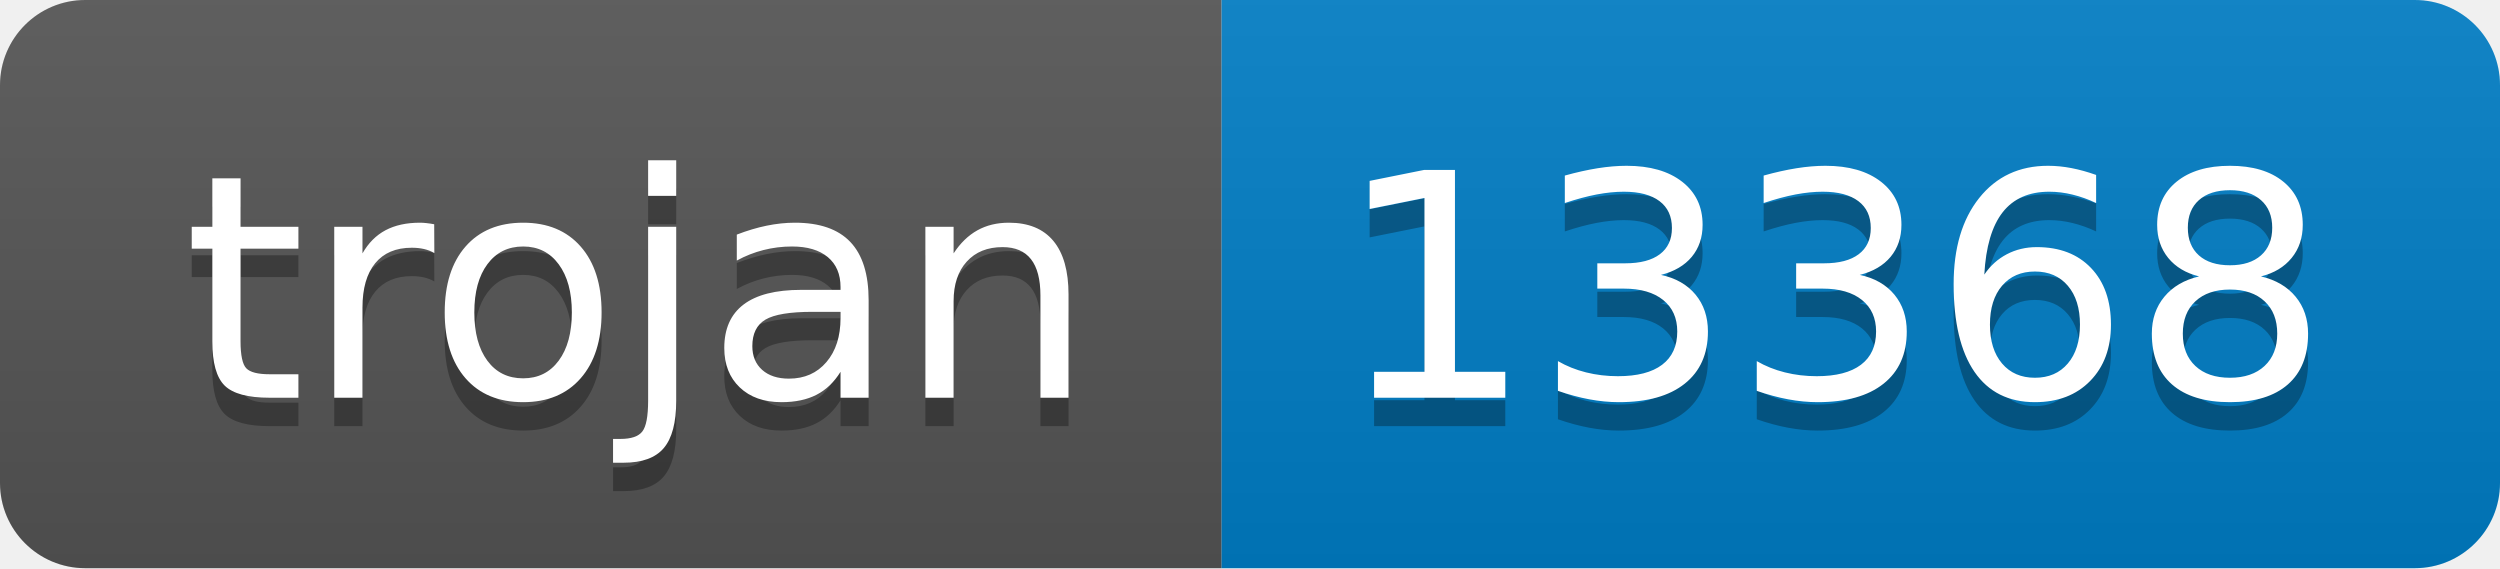
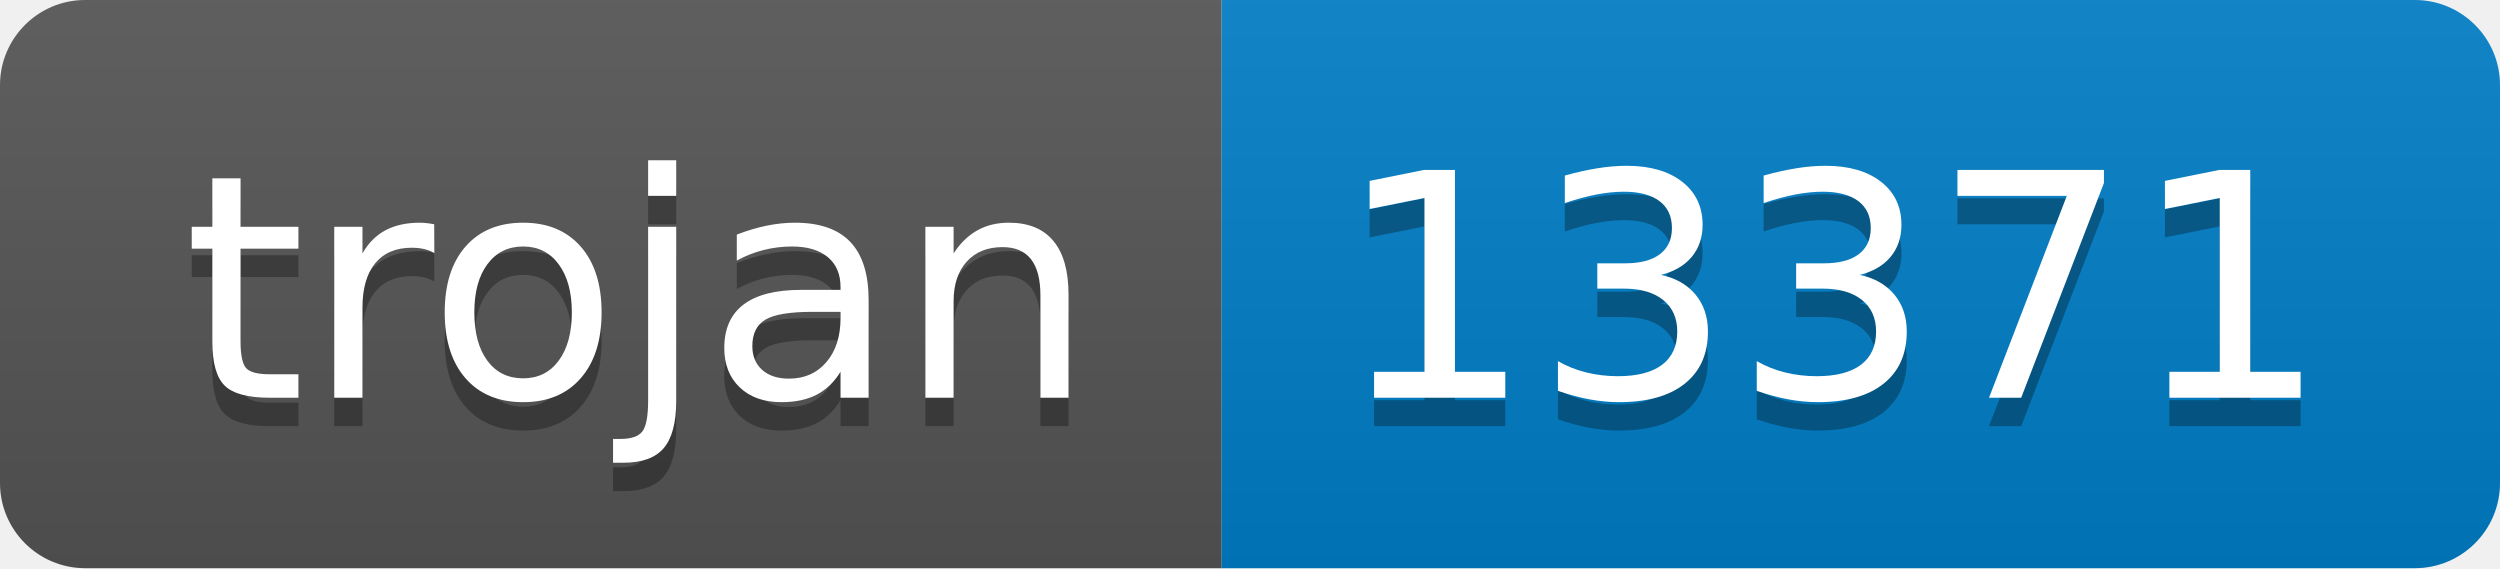
- <svg xmlns="http://www.w3.org/2000/svg" width="88" height="20" role="img" aria-label="trojan: 13368">
+ <svg xmlns="http://www.w3.org/2000/svg" width="88" height="20" role="img" aria-label="trojan: 13371">
  <linearGradient id="s" x2="0" y2="100%">
    <stop offset="0" stop-color="#bbb" stop-opacity=".1" />
    <stop offset="1" stop-opacity=".1" />
  </linearGradient>
  <clipPath id="r">
    <rect width="88" height="20" rx="3" fill="#fff" />
  </clipPath>
  <g clip-path="url(#r)">
    <rect width="43" height="20" fill="#555" />
    <rect x="43" width="45" height="20" fill="#007ec6" />
    <rect width="88" height="20" fill="url(#s)" />
  </g>
  <g fill="#fff" text-anchor="middle" font-family="Verdana,Geneva,DejaVu Sans,sans-serif" text-rendering="geometricPrecision" font-size="110">
    <text aria-hidden="true" x="225" y="150" fill="#010101" fill-opacity=".3" transform="scale(.1)" textLength="330">trojan</text>
    <text x="225" y="140" transform="scale(.1)" fill="#fff" textLength="330">trojan</text>
-     <text aria-hidden="true" x="645" y="150" fill="#010101" fill-opacity=".3" transform="scale(.1)" textLength="350">13368</text>
-     <text x="645" y="140" transform="scale(.1)" fill="#fff" textLength="350">13368</text>
+     <text aria-hidden="true" x="645" y="150" fill="#010101" fill-opacity=".3" transform="scale(.1)" textLength="350">13371</text>
+     <text x="645" y="140" transform="scale(.1)" fill="#fff" textLength="350">13371</text>
  </g>
</svg>
